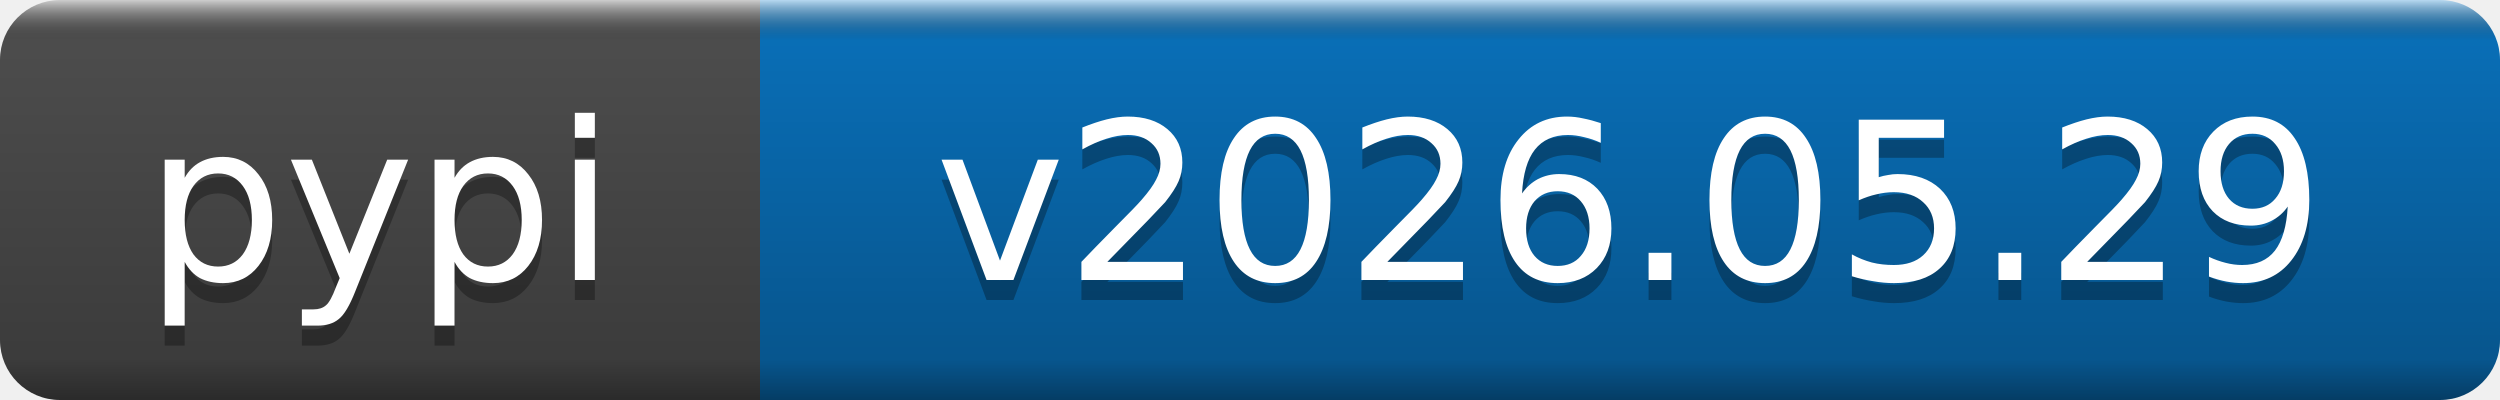
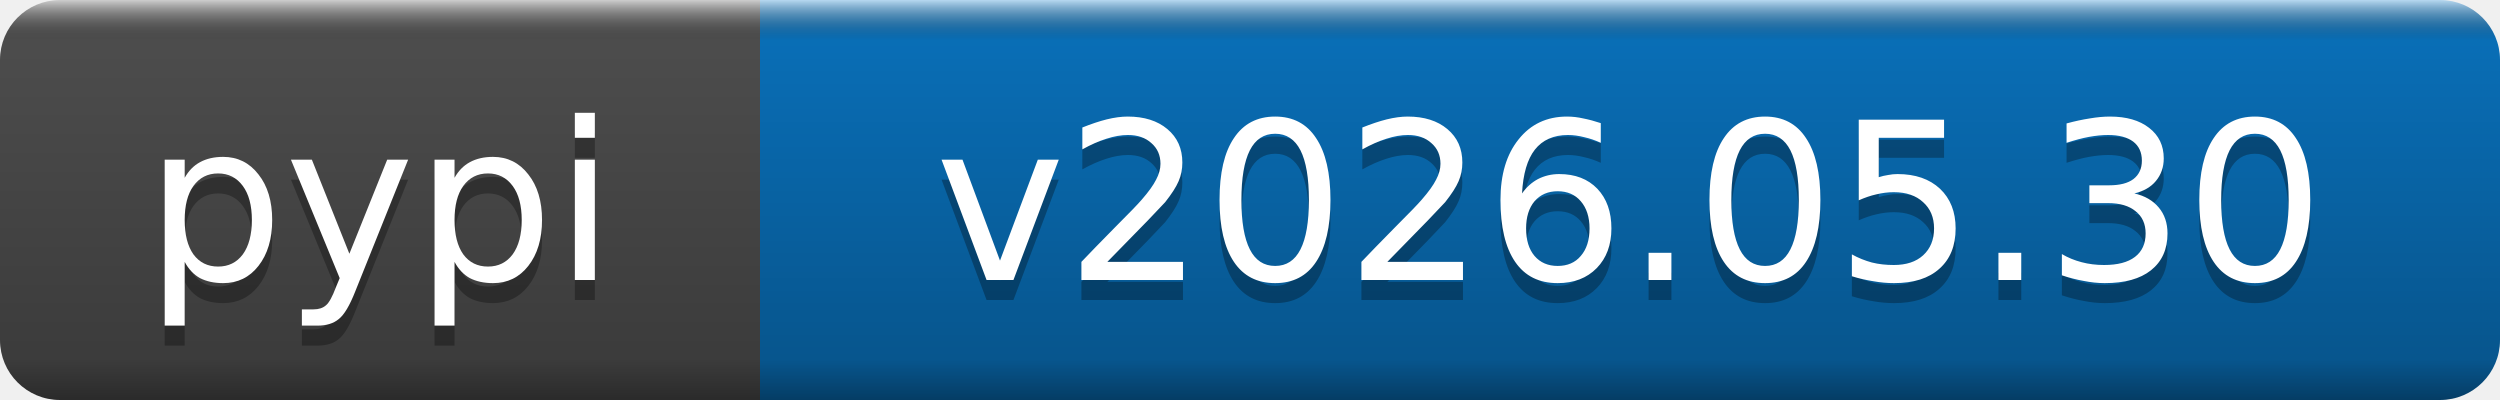
- <svg xmlns="http://www.w3.org/2000/svg" width="125" height="20" role="img" aria-label="pypi: v2026.05.29">
+ <svg xmlns="http://www.w3.org/2000/svg" width="125" height="20" role="img" aria-label="pypi: v2026.05.30">
  <linearGradient id="b" x2="0" y2="100%">
    <stop offset="0" stop-color="#fff" stop-opacity=".7" />
    <stop offset=".1" stop-opacity=".1" />
    <stop offset=".9" stop-opacity=".3" />
    <stop offset="1" stop-opacity=".5" />
  </linearGradient>
  <mask id="a">
    <rect width="125" height="20" rx="3" fill="#fff" />
  </mask>
  <g mask="url(#a)">
    <rect width="38" height="20" fill="#555" />
    <rect x="38" width="87" height="20" fill="#0a7aca" />
    <rect width="125" height="20" fill="url(#b)" />
  </g>
  <g fill="#fff" text-anchor="middle" font-family="DejaVu Sans,Verdana,Geneva,sans-serif" font-size="11">
    <text x="19" y="15" fill="#010101" fill-opacity=".3">pypi</text>
    <text x="19" y="14">pypi</text>
-     <text x="81.5" y="15" fill="#010101" fill-opacity=".3">v2026.05.29</text>
-     <text x="81.5" y="14">v2026.05.29</text>
+     <text x="81.5" y="15" fill="#010101" fill-opacity=".3">v2026.05.30</text>
+     <text x="81.5" y="14">v2026.05.30</text>
  </g>
</svg>
